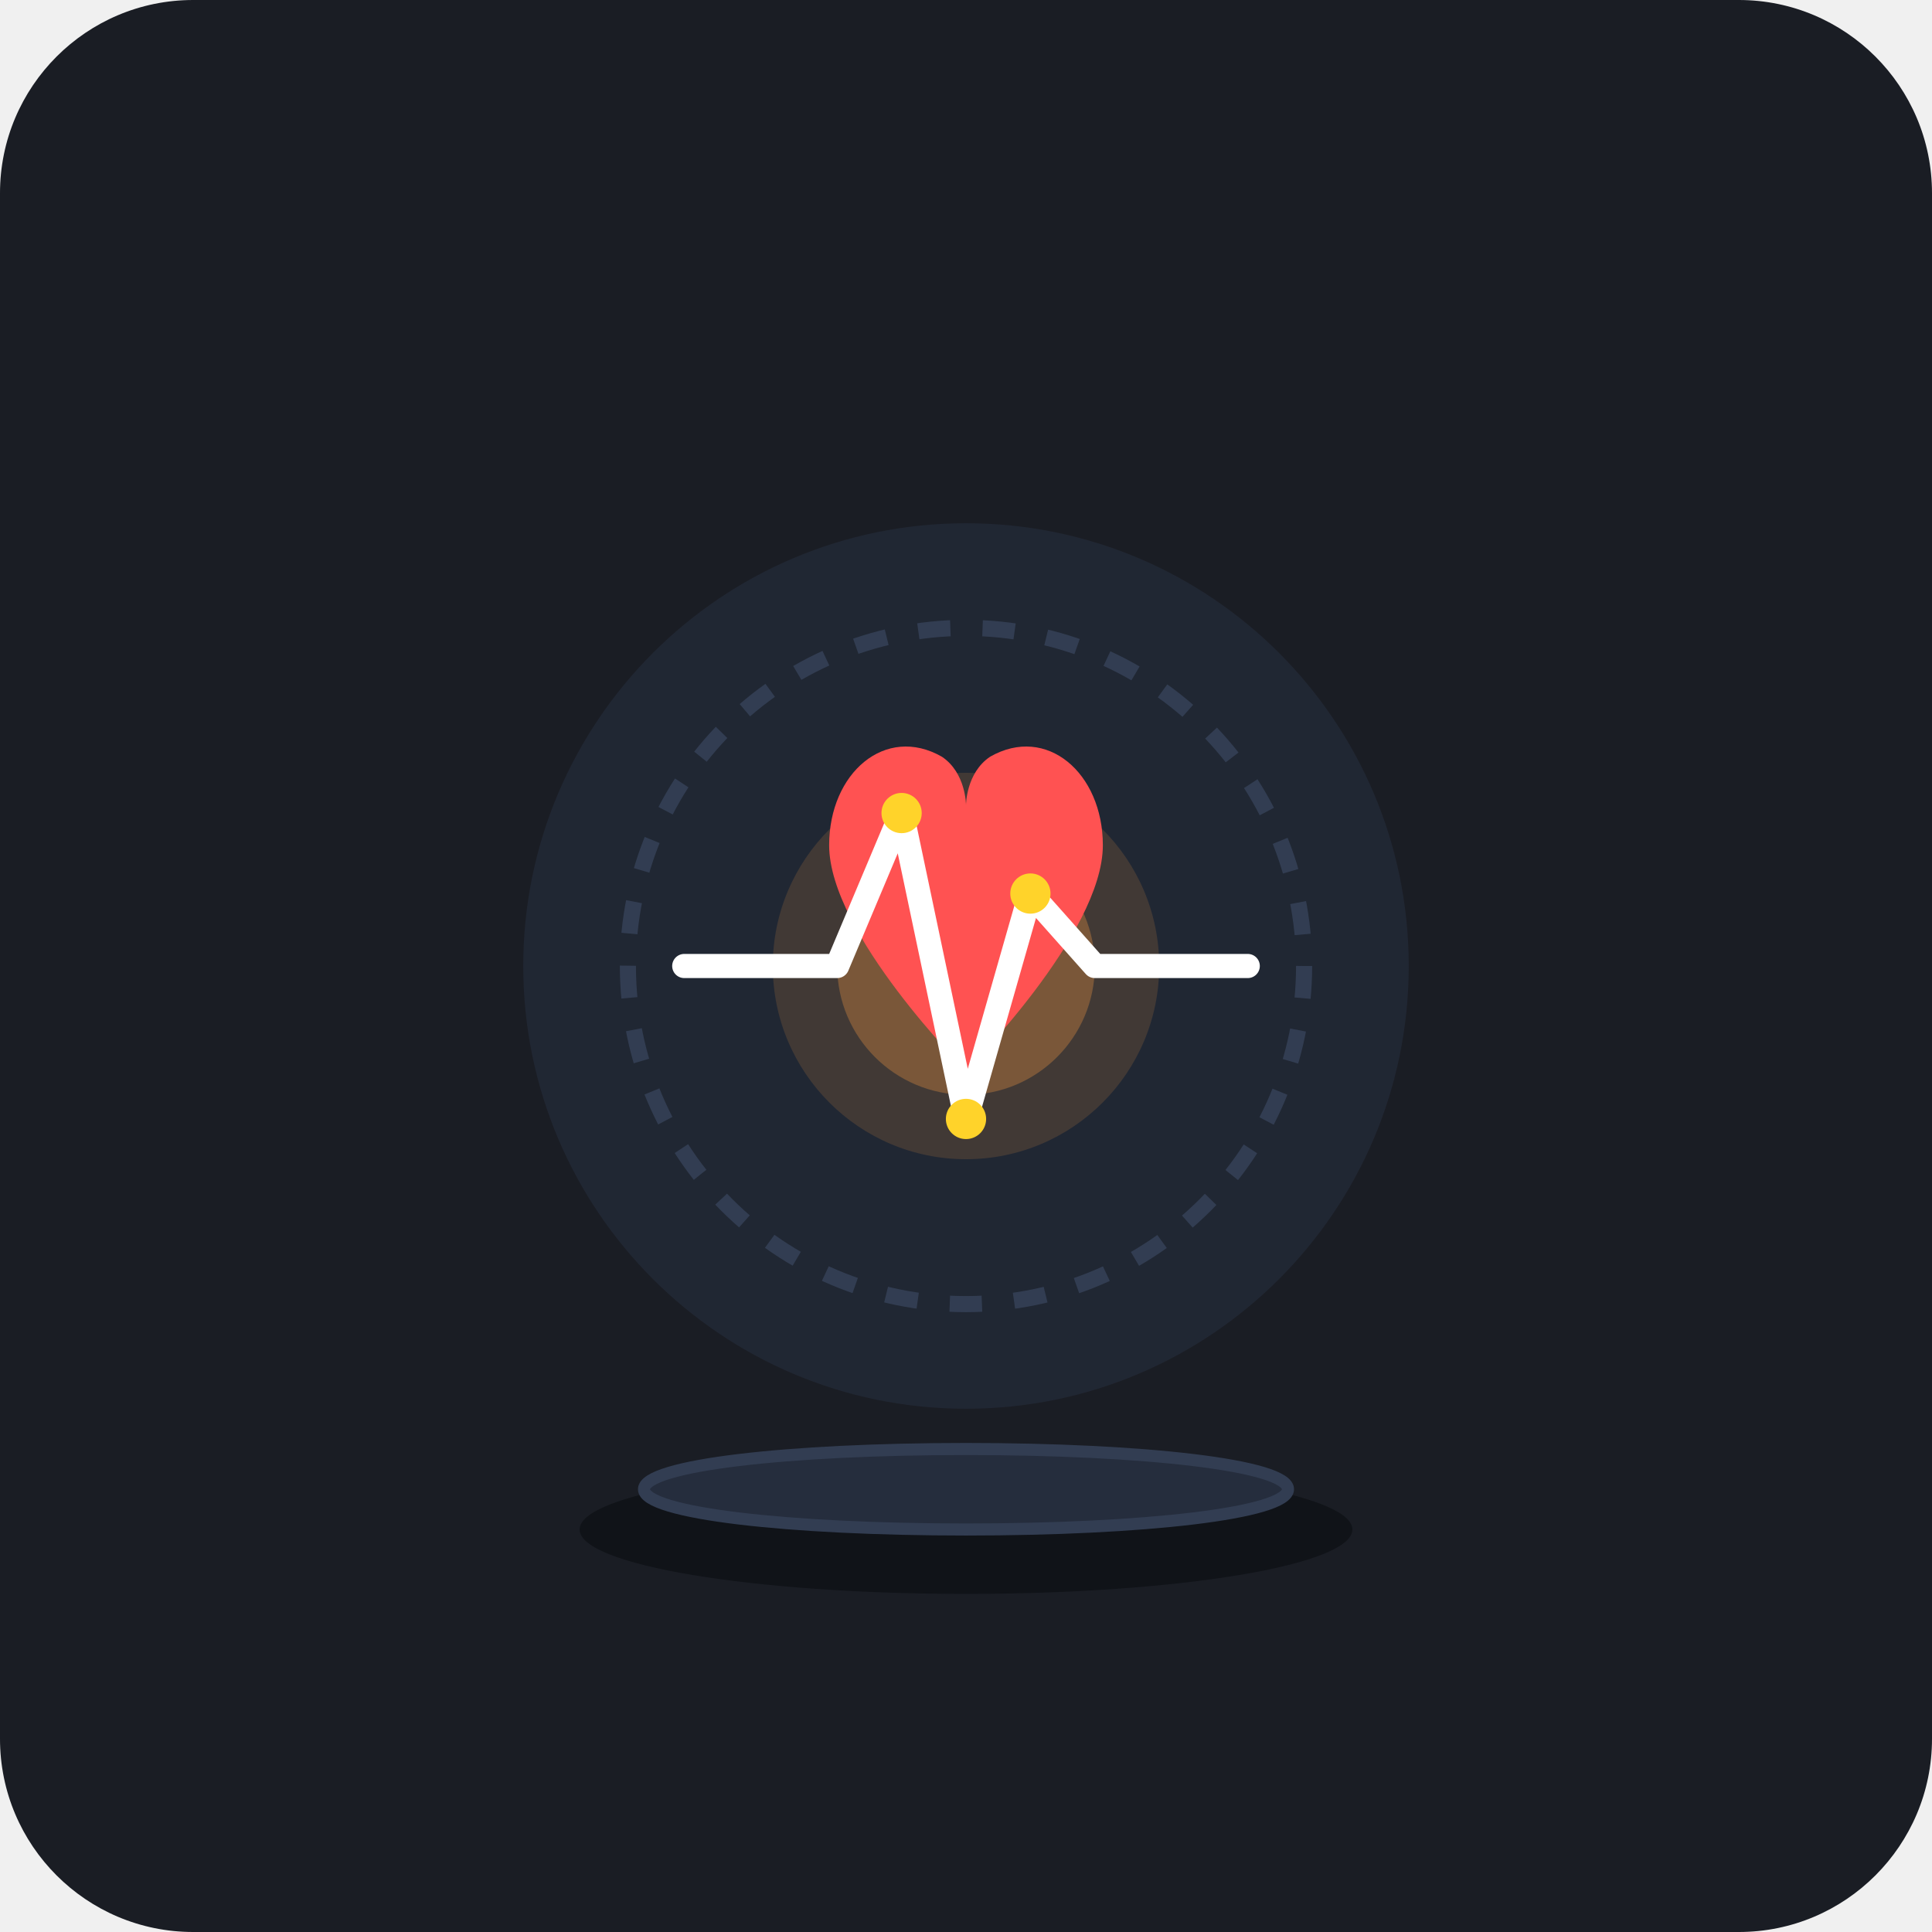
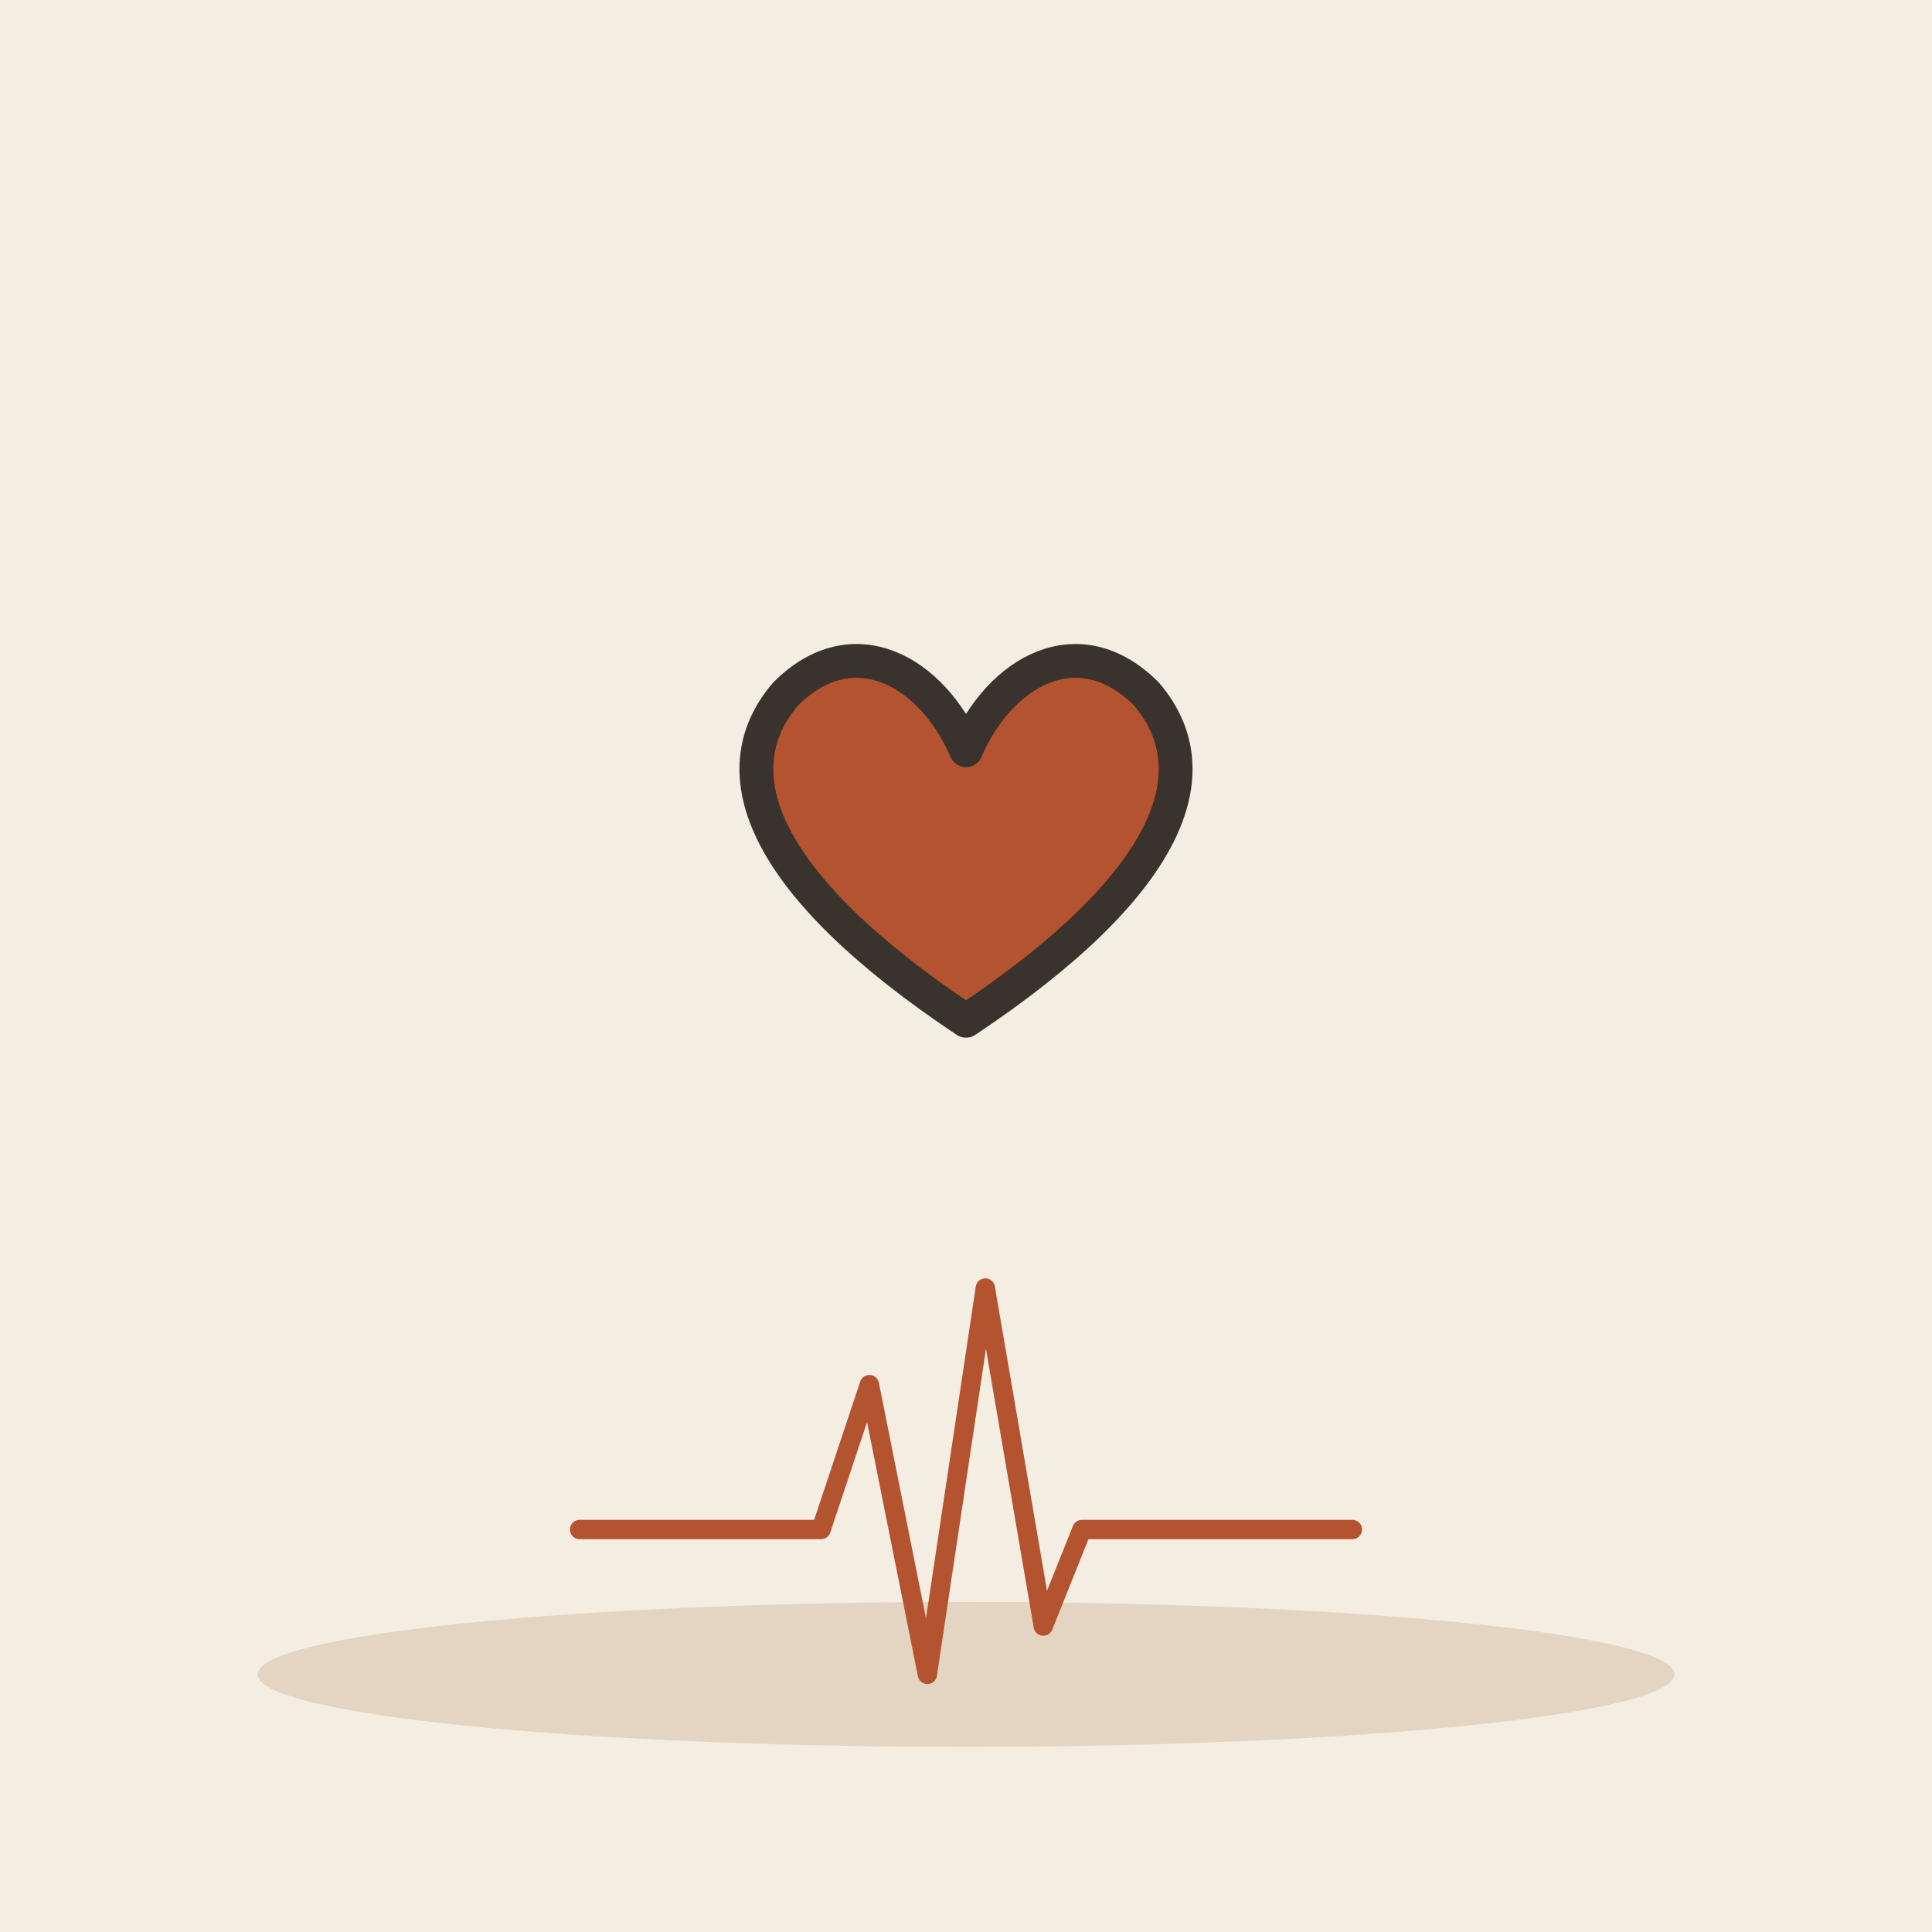
- <svg xmlns="http://www.w3.org/2000/svg" width="240" height="240" viewBox="0 0 240 240">
-   <rect width="240" height="240" rx="24" fill="#1A1D24" />
-   <g transform="translate(0, 5)">
-     <circle cx="120" cy="115" r="55" fill="#252D3D" opacity="0.6" />
-     <circle cx="120" cy="115" r="42" fill="none" stroke="#323D52" stroke-width="2" stroke-dasharray="4 4" />
-     <circle cx="120" cy="115" r="24" fill="#FF9F43" opacity="0.15" />
-     <circle cx="120" cy="115" r="16" fill="#FF9F43" opacity="0.3" />
-     <path d="M120 128 C120 128 103 111 103 100 C103 91 110 85 117 89 C120 91 120 95 120 95 C120 95 120 91 123 89 C130 85 137 91 137 100 C137 111 120 128 120 128 Z" fill="#FF5252" />
-     <path d="M85 115 L104 115 L112 96 L120 134 L128 106 L136 115 L155 115" fill="none" stroke="#FFFFFF" stroke-width="3" stroke-linecap="round" stroke-linejoin="round" />
-     <circle cx="112" cy="96" r="2.5" fill="#FFD32A" />
-     <circle cx="120" cy="134" r="2.5" fill="#FFD32A" />
-     <circle cx="128" cy="106" r="2.5" fill="#FFD32A" />
+ <svg xmlns="http://www.w3.org/2000/svg" viewBox="0 0 240 240" data-style="editorial">
+   <rect width="240" height="240" fill="#F4EDE2" />
+   <ellipse cx="120" cy="208" rx="88" ry="9" fill="#E3D5C1" />
+   <g transform="translate(120 110) scale(1.4 1.4)">
+     <path d="M0 12C-18 0 -22 -10 -16 -17C-10 -23 -3 -19 0 -12C3 -19 10 -23 16 -17C22 -10 18 0 0 12Z" fill="#B4532F" stroke="#3A332D" stroke-width="3" stroke-linecap="round" stroke-linejoin="round" />
  </g>
-   <ellipse cx="120" cy="190" rx="48" ry="8" fill="#101318" />
-   <path d="M80 185 C80 182 98 180 120 180 C142 180 160 182 160 185 C160 188 142 190 120 190 C98 190 80 188 80 185 Z" fill="#252D3D" stroke="#323D52" stroke-width="1.5" />
+   <g transform="translate(120 190) scale(0.6 0.6)">
+     <path d="M-80 0L-30 0L-20 -30L-8 30L4 -50L16 20L24 0L80 0" fill="none" stroke="#B4532F" stroke-width="4" stroke-linecap="round" stroke-linejoin="round" />
+   </g>
</svg>
